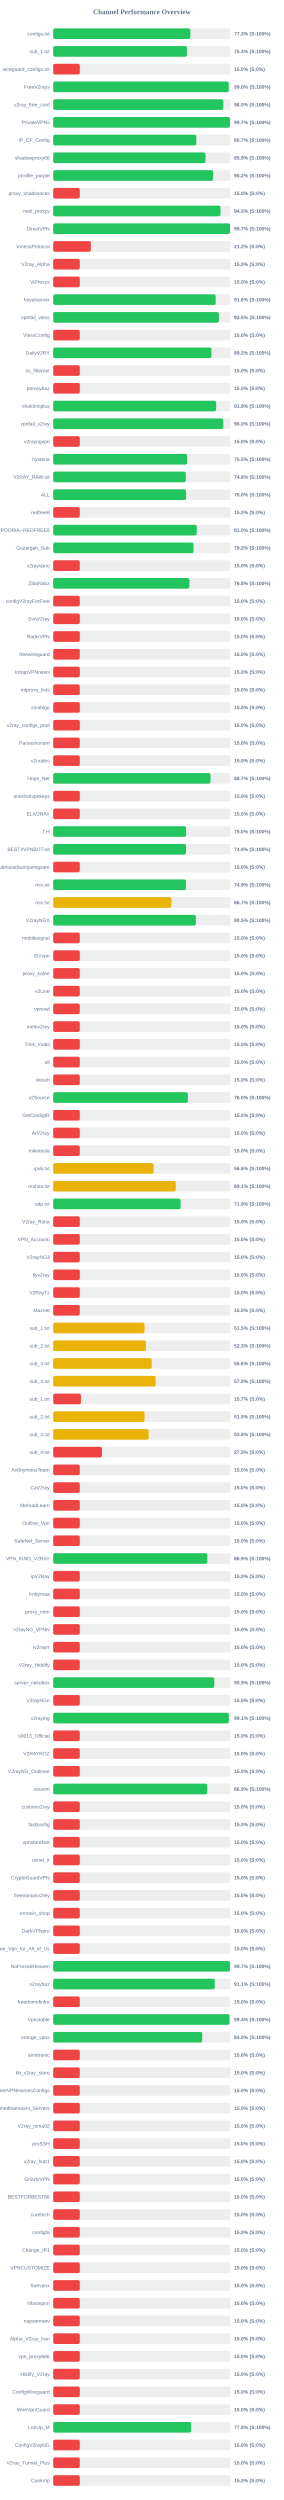
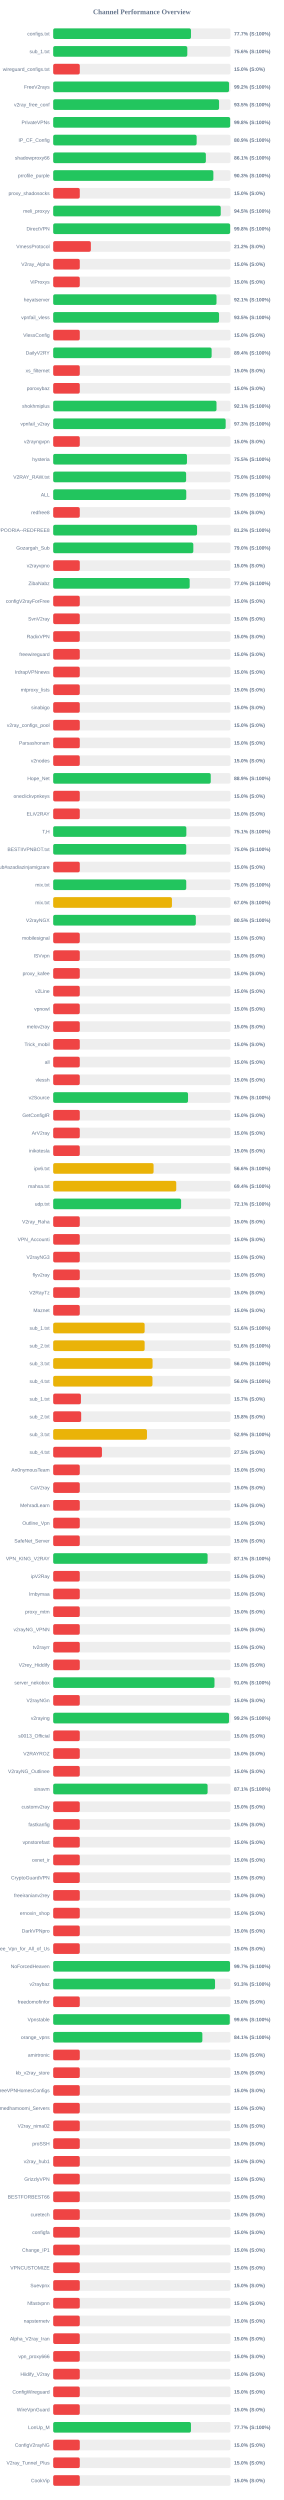
<svg xmlns="http://www.w3.org/2000/svg" width="800" height="7050" version="1.1">
  <style>
        .row { font: 14px Arial; fill: #64748b; }
        .score { font: bold 14px Arial; fill: #64748b; }
    </style>
  <text x="400" y="40" text-anchor="middle" font-size="20px" font-weight="bold" fill="#64748b">Channel Performance Overview</text>
  <rect x="150" y="80" width="500" height="30" fill="#eee" rx="5" />
-   <rect x="150" y="80" width="386.75" height="30" fill="#22c55e" rx="5" />
+   <rect x="150" y="80" width="388.55" height="30" fill="#22c55e" rx="5" />
  <text x="140" y="100" text-anchor="end" class="row">configs.txt</text>
-   <text x="660" y="100" text-anchor="start" class="score">77.3% (S:100%)</text>
+   <text x="660" y="100" text-anchor="start" class="score">77.7% (S:100%)</text>
  <rect x="150" y="130" width="500" height="30" fill="#eee" rx="5" />
-   <rect x="150" y="130" width="377.05" height="30" fill="#22c55e" rx="5" />
+   <rect x="150" y="130" width="378.2" height="30" fill="#22c55e" rx="5" />
  <text x="140" y="150" text-anchor="end" class="row">sub_1.txt</text>
-   <text x="660" y="150" text-anchor="start" class="score">75.4% (S:100%)</text>
+   <text x="660" y="150" text-anchor="start" class="score">75.6% (S:100%)</text>
  <rect x="150" y="180" width="500" height="30" fill="#eee" rx="5" />
  <rect x="150" y="180" width="75.0" height="30" fill="#ef4444" rx="5" />
  <text x="140" y="200" text-anchor="end" class="row">wireguard_configs.txt</text>
  <text x="660" y="200" text-anchor="start" class="score">15.0% (S:0%)</text>
  <rect x="150" y="230" width="500" height="30" fill="#eee" rx="5" />
-   <rect x="150" y="230" width="495.1" height="30" fill="#22c55e" rx="5" />
+   <rect x="150" y="230" width="495.9" height="30" fill="#22c55e" rx="5" />
  <text x="140" y="250" text-anchor="end" class="row">FreeV2rays</text>
-   <text x="660" y="250" text-anchor="start" class="score">99.0% (S:100%)</text>
+   <text x="660" y="250" text-anchor="start" class="score">99.2% (S:100%)</text>
  <rect x="150" y="280" width="500" height="30" fill="#eee" rx="5" />
-   <rect x="150" y="280" width="479.8" height="30" fill="#22c55e" rx="5" />
+   <rect x="150" y="280" width="467.75" height="30" fill="#22c55e" rx="5" />
  <text x="140" y="300" text-anchor="end" class="row">v2ray_free_conf</text>
-   <text x="660" y="300" text-anchor="start" class="score">96.0% (S:100%)</text>
+   <text x="660" y="300" text-anchor="start" class="score">93.5% (S:100%)</text>
  <rect x="150" y="330" width="500" height="30" fill="#eee" rx="5" />
-   <rect x="150" y="330" width="498.55" height="30" fill="#22c55e" rx="5" />
+   <rect x="150" y="330" width="499.05" height="30" fill="#22c55e" rx="5" />
  <text x="140" y="350" text-anchor="end" class="row">PrivateVPNs</text>
-   <text x="660" y="350" text-anchor="start" class="score">99.7% (S:100%)</text>
+   <text x="660" y="350" text-anchor="start" class="score">99.8% (S:100%)</text>
  <rect x="150" y="380" width="500" height="30" fill="#eee" rx="5" />
-   <rect x="150" y="380" width="403.65" height="30" fill="#22c55e" rx="5" />
+   <rect x="150" y="380" width="404.55" height="30" fill="#22c55e" rx="5" />
  <text x="140" y="400" text-anchor="end" class="row">IP_CF_Config</text>
-   <text x="660" y="400" text-anchor="start" class="score">80.7% (S:100%)</text>
+   <text x="660" y="400" text-anchor="start" class="score">80.9% (S:100%)</text>
  <rect x="150" y="430" width="500" height="30" fill="#eee" rx="5" />
-   <rect x="150" y="430" width="429.7" height="30" fill="#22c55e" rx="5" />
+   <rect x="150" y="430" width="430.55" height="30" fill="#22c55e" rx="5" />
  <text x="140" y="450" text-anchor="end" class="row">shadowproxy66</text>
-   <text x="660" y="450" text-anchor="start" class="score">85.9% (S:100%)</text>
+   <text x="660" y="450" text-anchor="start" class="score">86.1% (S:100%)</text>
  <rect x="150" y="480" width="500" height="30" fill="#eee" rx="5" />
-   <rect x="150" y="480" width="451.1" height="30" fill="#22c55e" rx="5" />
+   <rect x="150" y="480" width="451.7" height="30" fill="#22c55e" rx="5" />
  <text x="140" y="500" text-anchor="end" class="row">prrofile_purple</text>
-   <text x="660" y="500" text-anchor="start" class="score">90.2% (S:100%)</text>
+   <text x="660" y="500" text-anchor="start" class="score">90.3% (S:100%)</text>
  <rect x="150" y="530" width="500" height="30" fill="#eee" rx="5" />
  <rect x="150" y="530" width="75.0" height="30" fill="#ef4444" rx="5" />
  <text x="140" y="550" text-anchor="end" class="row">proxy_shadosocks</text>
  <text x="660" y="550" text-anchor="start" class="score">15.0% (S:0%)</text>
  <rect x="150" y="580" width="500" height="30" fill="#eee" rx="5" />
-   <rect x="150" y="580" width="471.7" height="30" fill="#22c55e" rx="5" />
+   <rect x="150" y="580" width="472.5" height="30" fill="#22c55e" rx="5" />
  <text x="140" y="600" text-anchor="end" class="row">meli_proxyy</text>
-   <text x="660" y="600" text-anchor="start" class="score">94.3% (S:100%)</text>
+   <text x="660" y="600" text-anchor="start" class="score">94.5% (S:100%)</text>
  <rect x="150" y="630" width="500" height="30" fill="#eee" rx="5" />
-   <rect x="150" y="630" width="498.65" height="30" fill="#22c55e" rx="5" />
+   <rect x="150" y="630" width="499.0" height="30" fill="#22c55e" rx="5" />
  <text x="140" y="650" text-anchor="end" class="row">DirectVPN</text>
-   <text x="660" y="650" text-anchor="start" class="score">99.7% (S:100%)</text>
+   <text x="660" y="650" text-anchor="start" class="score">99.8% (S:100%)</text>
  <rect x="150" y="680" width="500" height="30" fill="#eee" rx="5" />
  <rect x="150" y="680" width="106.25" height="30" fill="#ef4444" rx="5" />
  <text x="140" y="700" text-anchor="end" class="row">VmessProtocol</text>
  <text x="660" y="700" text-anchor="start" class="score">21.2% (S:0%)</text>
  <rect x="150" y="730" width="500" height="30" fill="#eee" rx="5" />
  <rect x="150" y="730" width="75.0" height="30" fill="#ef4444" rx="5" />
  <text x="140" y="750" text-anchor="end" class="row">V2ray_Alpha</text>
  <text x="660" y="750" text-anchor="start" class="score">15.0% (S:0%)</text>
  <rect x="150" y="780" width="500" height="30" fill="#eee" rx="5" />
  <rect x="150" y="780" width="75.0" height="30" fill="#ef4444" rx="5" />
  <text x="140" y="800" text-anchor="end" class="row">ViProxys</text>
  <text x="660" y="800" text-anchor="start" class="score">15.0% (S:0%)</text>
  <rect x="150" y="830" width="500" height="30" fill="#eee" rx="5" />
-   <rect x="150" y="830" width="458.15" height="30" fill="#22c55e" rx="5" />
+   <rect x="150" y="830" width="460.55" height="30" fill="#22c55e" rx="5" />
  <text x="140" y="850" text-anchor="end" class="row">heyatserver</text>
-   <text x="660" y="850" text-anchor="start" class="score">91.6% (S:100%)</text>
+   <text x="660" y="850" text-anchor="start" class="score">92.1% (S:100%)</text>
  <rect x="150" y="880" width="500" height="30" fill="#eee" rx="5" />
-   <rect x="150" y="880" width="467.3" height="30" fill="#22c55e" rx="5" />
+   <rect x="150" y="880" width="467.7" height="30" fill="#22c55e" rx="5" />
  <text x="140" y="900" text-anchor="end" class="row">vpnfail_vless</text>
  <text x="660" y="900" text-anchor="start" class="score">93.5% (S:100%)</text>
  <rect x="150" y="930" width="500" height="30" fill="#eee" rx="5" />
  <rect x="150" y="930" width="75.0" height="30" fill="#ef4444" rx="5" />
  <text x="140" y="950" text-anchor="end" class="row">VlessConfig</text>
  <text x="660" y="950" text-anchor="start" class="score">15.0% (S:0%)</text>
  <rect x="150" y="980" width="500" height="30" fill="#eee" rx="5" />
-   <rect x="150" y="980" width="446.2" height="30" fill="#22c55e" rx="5" />
+   <rect x="150" y="980" width="446.8" height="30" fill="#22c55e" rx="5" />
  <text x="140" y="1000" text-anchor="end" class="row">DailyV2RY</text>
-   <text x="660" y="1000" text-anchor="start" class="score">89.2% (S:100%)</text>
+   <text x="660" y="1000" text-anchor="start" class="score">89.4% (S:100%)</text>
  <rect x="150" y="1030" width="500" height="30" fill="#eee" rx="5" />
  <rect x="150" y="1030" width="75.0" height="30" fill="#ef4444" rx="5" />
  <text x="140" y="1050" text-anchor="end" class="row">xs_filternet</text>
  <text x="660" y="1050" text-anchor="start" class="score">15.0% (S:0%)</text>
  <rect x="150" y="1080" width="500" height="30" fill="#eee" rx="5" />
  <rect x="150" y="1080" width="75.0" height="30" fill="#ef4444" rx="5" />
  <text x="140" y="1100" text-anchor="end" class="row">poroxybaz</text>
  <text x="660" y="1100" text-anchor="start" class="score">15.0% (S:0%)</text>
  <rect x="150" y="1130" width="500" height="30" fill="#eee" rx="5" />
-   <rect x="150" y="1130" width="459.5" height="30" fill="#22c55e" rx="5" />
+   <rect x="150" y="1130" width="460.55" height="30" fill="#22c55e" rx="5" />
  <text x="140" y="1150" text-anchor="end" class="row">shokhmiplus</text>
-   <text x="660" y="1150" text-anchor="start" class="score">91.9% (S:100%)</text>
+   <text x="660" y="1150" text-anchor="start" class="score">92.1% (S:100%)</text>
  <rect x="150" y="1180" width="500" height="30" fill="#eee" rx="5" />
-   <rect x="150" y="1180" width="479.8" height="30" fill="#22c55e" rx="5" />
+   <rect x="150" y="1180" width="486.4" height="30" fill="#22c55e" rx="5" />
  <text x="140" y="1200" text-anchor="end" class="row">vpnfail_v2ray</text>
-   <text x="660" y="1200" text-anchor="start" class="score">96.0% (S:100%)</text>
+   <text x="660" y="1200" text-anchor="start" class="score">97.3% (S:100%)</text>
  <rect x="150" y="1230" width="500" height="30" fill="#eee" rx="5" />
  <rect x="150" y="1230" width="75.0" height="30" fill="#ef4444" rx="5" />
  <text x="140" y="1250" text-anchor="end" class="row">v2rayngvpn</text>
  <text x="660" y="1250" text-anchor="start" class="score">15.0% (S:0%)</text>
  <rect x="150" y="1280" width="500" height="30" fill="#eee" rx="5" />
-   <rect x="150" y="1280" width="377.6" height="30" fill="#22c55e" rx="5" />
+   <rect x="150" y="1280" width="377.25" height="30" fill="#22c55e" rx="5" />
  <text x="140" y="1300" text-anchor="end" class="row">hysteria</text>
  <text x="660" y="1300" text-anchor="start" class="score">75.5% (S:100%)</text>
  <rect x="150" y="1330" width="500" height="30" fill="#eee" rx="5" />
-   <rect x="150" y="1330" width="373.9" height="30" fill="#22c55e" rx="5" />
+   <rect x="150" y="1330" width="374.85" height="30" fill="#22c55e" rx="5" />
  <text x="140" y="1350" text-anchor="end" class="row">V2RAY_RAW.txt</text>
-   <text x="660" y="1350" text-anchor="start" class="score">74.8% (S:100%)</text>
+   <text x="660" y="1350" text-anchor="start" class="score">75.0% (S:100%)</text>
  <rect x="150" y="1380" width="500" height="30" fill="#eee" rx="5" />
-   <rect x="150" y="1380" width="374.75" height="30" fill="#22c55e" rx="5" />
+   <rect x="150" y="1380" width="375.25" height="30" fill="#22c55e" rx="5" />
  <text x="140" y="1400" text-anchor="end" class="row">ALL</text>
  <text x="660" y="1400" text-anchor="start" class="score">75.0% (S:100%)</text>
  <rect x="150" y="1430" width="500" height="30" fill="#eee" rx="5" />
  <rect x="150" y="1430" width="75.0" height="30" fill="#ef4444" rx="5" />
  <text x="140" y="1450" text-anchor="end" class="row">redfree8</text>
  <text x="660" y="1450" text-anchor="start" class="score">15.0% (S:0%)</text>
  <rect x="150" y="1480" width="500" height="30" fill="#eee" rx="5" />
-   <rect x="150" y="1480" width="404.9" height="30" fill="#22c55e" rx="5" />
+   <rect x="150" y="1480" width="405.75" height="30" fill="#22c55e" rx="5" />
  <text x="140" y="1500" text-anchor="end" class="row">POORIA--REDFREE8.txt#POORIA--REDFREE8</text>
-   <text x="660" y="1500" text-anchor="start" class="score">81.0% (S:100%)</text>
+   <text x="660" y="1500" text-anchor="start" class="score">81.2% (S:100%)</text>
  <rect x="150" y="1530" width="500" height="30" fill="#eee" rx="5" />
-   <rect x="150" y="1530" width="395.75" height="30" fill="#22c55e" rx="5" />
+   <rect x="150" y="1530" width="395.15" height="30" fill="#22c55e" rx="5" />
  <text x="140" y="1550" text-anchor="end" class="row">Gozargah_Sub</text>
-   <text x="660" y="1550" text-anchor="start" class="score">79.2% (S:100%)</text>
+   <text x="660" y="1550" text-anchor="start" class="score">79.0% (S:100%)</text>
  <rect x="150" y="1580" width="500" height="30" fill="#eee" rx="5" />
  <rect x="150" y="1580" width="75.0" height="30" fill="#ef4444" rx="5" />
  <text x="140" y="1600" text-anchor="end" class="row">v2rayvpno</text>
  <text x="660" y="1600" text-anchor="start" class="score">15.0% (S:0%)</text>
  <rect x="150" y="1630" width="500" height="30" fill="#eee" rx="5" />
-   <rect x="150" y="1630" width="384.1" height="30" fill="#22c55e" rx="5" />
+   <rect x="150" y="1630" width="384.9" height="30" fill="#22c55e" rx="5" />
  <text x="140" y="1650" text-anchor="end" class="row">ZibaNabz</text>
-   <text x="660" y="1650" text-anchor="start" class="score">76.8% (S:100%)</text>
+   <text x="660" y="1650" text-anchor="start" class="score">77.0% (S:100%)</text>
  <rect x="150" y="1680" width="500" height="30" fill="#eee" rx="5" />
  <rect x="150" y="1680" width="75.0" height="30" fill="#ef4444" rx="5" />
  <text x="140" y="1700" text-anchor="end" class="row">configV2rayForFree</text>
  <text x="660" y="1700" text-anchor="start" class="score">15.0% (S:0%)</text>
  <rect x="150" y="1730" width="500" height="30" fill="#eee" rx="5" />
  <rect x="150" y="1730" width="75.0" height="30" fill="#ef4444" rx="5" />
  <text x="140" y="1750" text-anchor="end" class="row">SvnV2ray</text>
  <text x="660" y="1750" text-anchor="start" class="score">15.0% (S:0%)</text>
  <rect x="150" y="1780" width="500" height="30" fill="#eee" rx="5" />
  <rect x="150" y="1780" width="75.0" height="30" fill="#ef4444" rx="5" />
  <text x="140" y="1800" text-anchor="end" class="row">RadixVPN</text>
  <text x="660" y="1800" text-anchor="start" class="score">15.0% (S:0%)</text>
  <rect x="150" y="1830" width="500" height="30" fill="#eee" rx="5" />
  <rect x="150" y="1830" width="75.0" height="30" fill="#ef4444" rx="5" />
  <text x="140" y="1850" text-anchor="end" class="row">freewireguard</text>
  <text x="660" y="1850" text-anchor="start" class="score">15.0% (S:0%)</text>
  <rect x="150" y="1880" width="500" height="30" fill="#eee" rx="5" />
  <rect x="150" y="1880" width="75.0" height="30" fill="#ef4444" rx="5" />
  <text x="140" y="1900" text-anchor="end" class="row">IrdrapVPNnews</text>
  <text x="660" y="1900" text-anchor="start" class="score">15.0% (S:0%)</text>
  <rect x="150" y="1930" width="500" height="30" fill="#eee" rx="5" />
  <rect x="150" y="1930" width="75.0" height="30" fill="#ef4444" rx="5" />
  <text x="140" y="1950" text-anchor="end" class="row">mtproxy_lists</text>
  <text x="660" y="1950" text-anchor="start" class="score">15.0% (S:0%)</text>
  <rect x="150" y="1980" width="500" height="30" fill="#eee" rx="5" />
  <rect x="150" y="1980" width="75.0" height="30" fill="#ef4444" rx="5" />
  <text x="140" y="2000" text-anchor="end" class="row">sinabigo</text>
  <text x="660" y="2000" text-anchor="start" class="score">15.0% (S:0%)</text>
  <rect x="150" y="2030" width="500" height="30" fill="#eee" rx="5" />
  <rect x="150" y="2030" width="75.0" height="30" fill="#ef4444" rx="5" />
  <text x="140" y="2050" text-anchor="end" class="row">v2ray_configs_pool</text>
  <text x="660" y="2050" text-anchor="start" class="score">15.0% (S:0%)</text>
  <rect x="150" y="2080" width="500" height="30" fill="#eee" rx="5" />
  <rect x="150" y="2080" width="75.0" height="30" fill="#ef4444" rx="5" />
  <text x="140" y="2100" text-anchor="end" class="row">Parsashonam</text>
  <text x="660" y="2100" text-anchor="start" class="score">15.0% (S:0%)</text>
  <rect x="150" y="2130" width="500" height="30" fill="#eee" rx="5" />
  <rect x="150" y="2130" width="75.0" height="30" fill="#ef4444" rx="5" />
  <text x="140" y="2150" text-anchor="end" class="row">v2nodes</text>
  <text x="660" y="2150" text-anchor="start" class="score">15.0% (S:0%)</text>
  <rect x="150" y="2180" width="500" height="30" fill="#eee" rx="5" />
-   <rect x="150" y="2180" width="443.55" height="30" fill="#22c55e" rx="5" />
+   <rect x="150" y="2180" width="444.3" height="30" fill="#22c55e" rx="5" />
  <text x="140" y="2200" text-anchor="end" class="row">Hope_Net</text>
-   <text x="660" y="2200" text-anchor="start" class="score">88.7% (S:100%)</text>
+   <text x="660" y="2200" text-anchor="start" class="score">88.9% (S:100%)</text>
  <rect x="150" y="2230" width="500" height="30" fill="#eee" rx="5" />
  <rect x="150" y="2230" width="75.0" height="30" fill="#ef4444" rx="5" />
  <text x="140" y="2250" text-anchor="end" class="row">oneclickvpnkeys</text>
  <text x="660" y="2250" text-anchor="start" class="score">15.0% (S:0%)</text>
  <rect x="150" y="2280" width="500" height="30" fill="#eee" rx="5" />
  <rect x="150" y="2280" width="75.0" height="30" fill="#ef4444" rx="5" />
  <text x="140" y="2300" text-anchor="end" class="row">ELiV2RAY</text>
  <text x="660" y="2300" text-anchor="start" class="score">15.0% (S:0%)</text>
  <rect x="150" y="2330" width="500" height="30" fill="#eee" rx="5" />
-   <rect x="150" y="2330" width="374.8" height="30" fill="#22c55e" rx="5" />
+   <rect x="150" y="2330" width="375.5" height="30" fill="#22c55e" rx="5" />
  <text x="140" y="2350" text-anchor="end" class="row">T,H</text>
-   <text x="660" y="2350" text-anchor="start" class="score">75.0% (S:100%)</text>
+   <text x="660" y="2350" text-anchor="start" class="score">75.1% (S:100%)</text>
  <rect x="150" y="2380" width="500" height="30" fill="#eee" rx="5" />
-   <rect x="150" y="2380" width="374.6" height="30" fill="#22c55e" rx="5" />
+   <rect x="150" y="2380" width="375.2" height="30" fill="#22c55e" rx="5" />
  <text x="140" y="2400" text-anchor="end" class="row">BESTIIVPNBOT.txt</text>
-   <text x="660" y="2400" text-anchor="start" class="score">74.9% (S:100%)</text>
+   <text x="660" y="2400" text-anchor="start" class="score">75.0% (S:100%)</text>
  <rect x="150" y="2430" width="500" height="30" fill="#eee" rx="5" />
  <rect x="150" y="2430" width="75.0" height="30" fill="#ef4444" rx="5" />
  <text x="140" y="2450" text-anchor="end" class="row">Sub#azadiazinjamigzare</text>
  <text x="660" y="2450" text-anchor="start" class="score">15.0% (S:0%)</text>
  <rect x="150" y="2480" width="500" height="30" fill="#eee" rx="5" />
-   <rect x="150" y="2480" width="374.35" height="30" fill="#22c55e" rx="5" />
+   <rect x="150" y="2480" width="375.2" height="30" fill="#22c55e" rx="5" />
  <text x="140" y="2500" text-anchor="end" class="row">mix.txt</text>
-   <text x="660" y="2500" text-anchor="start" class="score">74.9% (S:100%)</text>
+   <text x="660" y="2500" text-anchor="start" class="score">75.0% (S:100%)</text>
  <rect x="150" y="2530" width="500" height="30" fill="#eee" rx="5" />
-   <rect x="150" y="2530" width="333.6" height="30" fill="#eab308" rx="5" />
+   <rect x="150" y="2530" width="334.9" height="30" fill="#eab308" rx="5" />
  <text x="140" y="2550" text-anchor="end" class="row">mix.txt</text>
-   <text x="660" y="2550" text-anchor="start" class="score">66.7% (S:100%)</text>
+   <text x="660" y="2550" text-anchor="start" class="score">67.0% (S:100%)</text>
  <rect x="150" y="2580" width="500" height="30" fill="#eee" rx="5" />
  <rect x="150" y="2580" width="402.25" height="30" fill="#22c55e" rx="5" />
  <text x="140" y="2600" text-anchor="end" class="row">V2rayNGX</text>
  <text x="660" y="2600" text-anchor="start" class="score">80.5% (S:100%)</text>
  <rect x="150" y="2630" width="500" height="30" fill="#eee" rx="5" />
  <rect x="150" y="2630" width="75.0" height="30" fill="#ef4444" rx="5" />
  <text x="140" y="2650" text-anchor="end" class="row">mobilesignal</text>
  <text x="660" y="2650" text-anchor="start" class="score">15.0% (S:0%)</text>
  <rect x="150" y="2680" width="500" height="30" fill="#eee" rx="5" />
  <rect x="150" y="2680" width="75.0" height="30" fill="#ef4444" rx="5" />
  <text x="140" y="2700" text-anchor="end" class="row">ISVvpn</text>
  <text x="660" y="2700" text-anchor="start" class="score">15.0% (S:0%)</text>
  <rect x="150" y="2730" width="500" height="30" fill="#eee" rx="5" />
  <rect x="150" y="2730" width="75.0" height="30" fill="#ef4444" rx="5" />
  <text x="140" y="2750" text-anchor="end" class="row">proxy_kafee</text>
  <text x="660" y="2750" text-anchor="start" class="score">15.0% (S:0%)</text>
  <rect x="150" y="2780" width="500" height="30" fill="#eee" rx="5" />
  <rect x="150" y="2780" width="75.0" height="30" fill="#ef4444" rx="5" />
  <text x="140" y="2800" text-anchor="end" class="row">v2Line</text>
  <text x="660" y="2800" text-anchor="start" class="score">15.0% (S:0%)</text>
  <rect x="150" y="2830" width="500" height="30" fill="#eee" rx="5" />
  <rect x="150" y="2830" width="75.0" height="30" fill="#ef4444" rx="5" />
  <text x="140" y="2850" text-anchor="end" class="row">vpnowl</text>
  <text x="660" y="2850" text-anchor="start" class="score">15.0% (S:0%)</text>
  <rect x="150" y="2880" width="500" height="30" fill="#eee" rx="5" />
  <rect x="150" y="2880" width="75.0" height="30" fill="#ef4444" rx="5" />
  <text x="140" y="2900" text-anchor="end" class="row">melov2ray</text>
  <text x="660" y="2900" text-anchor="start" class="score">15.0% (S:0%)</text>
  <rect x="150" y="2930" width="500" height="30" fill="#eee" rx="5" />
  <rect x="150" y="2930" width="75.0" height="30" fill="#ef4444" rx="5" />
  <text x="140" y="2950" text-anchor="end" class="row">Trick_mobil</text>
  <text x="660" y="2950" text-anchor="start" class="score">15.0% (S:0%)</text>
  <rect x="150" y="2980" width="500" height="30" fill="#eee" rx="5" />
  <rect x="150" y="2980" width="75.0" height="30" fill="#ef4444" rx="5" />
  <text x="140" y="3000" text-anchor="end" class="row">all</text>
  <text x="660" y="3000" text-anchor="start" class="score">15.0% (S:0%)</text>
  <rect x="150" y="3030" width="500" height="30" fill="#eee" rx="5" />
  <rect x="150" y="3030" width="75.0" height="30" fill="#ef4444" rx="5" />
  <text x="140" y="3050" text-anchor="end" class="row">vlessh</text>
  <text x="660" y="3050" text-anchor="start" class="score">15.0% (S:0%)</text>
  <rect x="150" y="3080" width="500" height="30" fill="#eee" rx="5" />
-   <rect x="150" y="3080" width="379.8" height="30" fill="#22c55e" rx="5" />
+   <rect x="150" y="3080" width="380.25" height="30" fill="#22c55e" rx="5" />
  <text x="140" y="3100" text-anchor="end" class="row">v2Source</text>
  <text x="660" y="3100" text-anchor="start" class="score">76.0% (S:100%)</text>
  <rect x="150" y="3130" width="500" height="30" fill="#eee" rx="5" />
  <rect x="150" y="3130" width="75.0" height="30" fill="#ef4444" rx="5" />
  <text x="140" y="3150" text-anchor="end" class="row">GetConfigIR</text>
  <text x="660" y="3150" text-anchor="start" class="score">15.0% (S:0%)</text>
  <rect x="150" y="3180" width="500" height="30" fill="#eee" rx="5" />
  <rect x="150" y="3180" width="75.0" height="30" fill="#ef4444" rx="5" />
  <text x="140" y="3200" text-anchor="end" class="row">ArV2ray</text>
  <text x="660" y="3200" text-anchor="start" class="score">15.0% (S:0%)</text>
  <rect x="150" y="3230" width="500" height="30" fill="#eee" rx="5" />
  <rect x="150" y="3230" width="75.0" height="30" fill="#ef4444" rx="5" />
  <text x="140" y="3250" text-anchor="end" class="row">inikotesla</text>
  <text x="660" y="3250" text-anchor="start" class="score">15.0% (S:0%)</text>
  <rect x="150" y="3280" width="500" height="30" fill="#eee" rx="5" />
  <rect x="150" y="3280" width="283.1" height="30" fill="#eab308" rx="5" />
  <text x="140" y="3300" text-anchor="end" class="row">ipv6.txt</text>
  <text x="660" y="3300" text-anchor="start" class="score">56.6% (S:100%)</text>
  <rect x="150" y="3330" width="500" height="30" fill="#eee" rx="5" />
-   <rect x="150" y="3330" width="345.55" height="30" fill="#eab308" rx="5" />
+   <rect x="150" y="3330" width="347.0" height="30" fill="#eab308" rx="5" />
  <text x="140" y="3350" text-anchor="end" class="row">mahsa.txt</text>
-   <text x="660" y="3350" text-anchor="start" class="score">69.1% (S:100%)</text>
+   <text x="660" y="3350" text-anchor="start" class="score">69.4% (S:100%)</text>
  <rect x="150" y="3380" width="500" height="30" fill="#eee" rx="5" />
-   <rect x="150" y="3380" width="359.3" height="30" fill="#22c55e" rx="5" />
+   <rect x="150" y="3380" width="360.7" height="30" fill="#22c55e" rx="5" />
  <text x="140" y="3400" text-anchor="end" class="row">udp.txt</text>
-   <text x="660" y="3400" text-anchor="start" class="score">71.9% (S:100%)</text>
+   <text x="660" y="3400" text-anchor="start" class="score">72.1% (S:100%)</text>
  <rect x="150" y="3430" width="500" height="30" fill="#eee" rx="5" />
  <rect x="150" y="3430" width="75.0" height="30" fill="#ef4444" rx="5" />
  <text x="140" y="3450" text-anchor="end" class="row">V2ray_Raha</text>
  <text x="660" y="3450" text-anchor="start" class="score">15.0% (S:0%)</text>
  <rect x="150" y="3480" width="500" height="30" fill="#eee" rx="5" />
  <rect x="150" y="3480" width="75.0" height="30" fill="#ef4444" rx="5" />
  <text x="140" y="3500" text-anchor="end" class="row">VPN_Accounti</text>
  <text x="660" y="3500" text-anchor="start" class="score">15.0% (S:0%)</text>
  <rect x="150" y="3530" width="500" height="30" fill="#eee" rx="5" />
  <rect x="150" y="3530" width="75.0" height="30" fill="#ef4444" rx="5" />
  <text x="140" y="3550" text-anchor="end" class="row">V2rayNG3</text>
  <text x="660" y="3550" text-anchor="start" class="score">15.0% (S:0%)</text>
  <rect x="150" y="3580" width="500" height="30" fill="#eee" rx="5" />
  <rect x="150" y="3580" width="75.0" height="30" fill="#ef4444" rx="5" />
  <text x="140" y="3600" text-anchor="end" class="row">flyv2ray</text>
  <text x="660" y="3600" text-anchor="start" class="score">15.0% (S:0%)</text>
  <rect x="150" y="3630" width="500" height="30" fill="#eee" rx="5" />
  <rect x="150" y="3630" width="75.0" height="30" fill="#ef4444" rx="5" />
  <text x="140" y="3650" text-anchor="end" class="row">V2RayTz</text>
  <text x="660" y="3650" text-anchor="start" class="score">15.0% (S:0%)</text>
  <rect x="150" y="3680" width="500" height="30" fill="#eee" rx="5" />
  <rect x="150" y="3680" width="75.0" height="30" fill="#ef4444" rx="5" />
  <text x="140" y="3700" text-anchor="end" class="row">Maznet</text>
  <text x="660" y="3700" text-anchor="start" class="score">15.0% (S:0%)</text>
  <rect x="150" y="3730" width="500" height="30" fill="#eee" rx="5" />
-   <rect x="150" y="3730" width="257.5" height="30" fill="#eab308" rx="5" />
+   <rect x="150" y="3730" width="257.9" height="30" fill="#eab308" rx="5" />
  <text x="140" y="3750" text-anchor="end" class="row">sub_1.txt</text>
-   <text x="660" y="3750" text-anchor="start" class="score">51.5% (S:100%)</text>
+   <text x="660" y="3750" text-anchor="start" class="score">51.6% (S:100%)</text>
  <rect x="150" y="3780" width="500" height="30" fill="#eee" rx="5" />
-   <rect x="150" y="3780" width="261.45" height="30" fill="#eab308" rx="5" />
+   <rect x="150" y="3780" width="257.9" height="30" fill="#eab308" rx="5" />
  <text x="140" y="3800" text-anchor="end" class="row">sub_2.txt</text>
-   <text x="660" y="3800" text-anchor="start" class="score">52.3% (S:100%)</text>
+   <text x="660" y="3800" text-anchor="start" class="score">51.6% (S:100%)</text>
  <rect x="150" y="3830" width="500" height="30" fill="#eee" rx="5" />
-   <rect x="150" y="3830" width="277.9" height="30" fill="#eab308" rx="5" />
+   <rect x="150" y="3830" width="280.2" height="30" fill="#eab308" rx="5" />
  <text x="140" y="3850" text-anchor="end" class="row">sub_3.txt</text>
-   <text x="660" y="3850" text-anchor="start" class="score">55.6% (S:100%)</text>
+   <text x="660" y="3850" text-anchor="start" class="score">56.0% (S:100%)</text>
  <rect x="150" y="3880" width="500" height="30" fill="#eee" rx="5" />
-   <rect x="150" y="3880" width="288.75" height="30" fill="#eab308" rx="5" />
+   <rect x="150" y="3880" width="279.95" height="30" fill="#eab308" rx="5" />
  <text x="140" y="3900" text-anchor="end" class="row">sub_4.txt</text>
-   <text x="660" y="3900" text-anchor="start" class="score">57.8% (S:100%)</text>
+   <text x="660" y="3900" text-anchor="start" class="score">56.0% (S:100%)</text>
  <rect x="150" y="3930" width="500" height="30" fill="#eee" rx="5" />
  <rect x="150" y="3930" width="78.25" height="30" fill="#ef4444" rx="5" />
  <text x="140" y="3950" text-anchor="end" class="row">sub_1.txt</text>
  <text x="660" y="3950" text-anchor="start" class="score">15.7% (S:0%)</text>
  <rect x="150" y="3980" width="500" height="30" fill="#eee" rx="5" />
-   <rect x="150" y="3980" width="257.45" height="30" fill="#eab308" rx="5" />
+   <rect x="150" y="3980" width="78.9" height="30" fill="#ef4444" rx="5" />
  <text x="140" y="4000" text-anchor="end" class="row">sub_2.txt</text>
-   <text x="660" y="4000" text-anchor="start" class="score">51.5% (S:100%)</text>
+   <text x="660" y="4000" text-anchor="start" class="score">15.8% (S:0%)</text>
  <rect x="150" y="4030" width="500" height="30" fill="#eee" rx="5" />
-   <rect x="150" y="4030" width="269.15" height="30" fill="#eab308" rx="5" />
+   <rect x="150" y="4030" width="264.45" height="30" fill="#eab308" rx="5" />
  <text x="140" y="4050" text-anchor="end" class="row">sub_3.txt</text>
-   <text x="660" y="4050" text-anchor="start" class="score">53.8% (S:100%)</text>
+   <text x="660" y="4050" text-anchor="start" class="score">52.9% (S:100%)</text>
  <rect x="150" y="4080" width="500" height="30" fill="#eee" rx="5" />
  <rect x="150" y="4080" width="137.5" height="30" fill="#ef4444" rx="5" />
  <text x="140" y="4100" text-anchor="end" class="row">sub_4.txt</text>
  <text x="660" y="4100" text-anchor="start" class="score">27.5% (S:0%)</text>
  <rect x="150" y="4130" width="500" height="30" fill="#eee" rx="5" />
  <rect x="150" y="4130" width="75.0" height="30" fill="#ef4444" rx="5" />
  <text x="140" y="4150" text-anchor="end" class="row">An0nymousTeam</text>
  <text x="660" y="4150" text-anchor="start" class="score">15.0% (S:0%)</text>
  <rect x="150" y="4180" width="500" height="30" fill="#eee" rx="5" />
  <rect x="150" y="4180" width="75.0" height="30" fill="#ef4444" rx="5" />
  <text x="140" y="4200" text-anchor="end" class="row">CaV2ray</text>
  <text x="660" y="4200" text-anchor="start" class="score">15.0% (S:0%)</text>
  <rect x="150" y="4230" width="500" height="30" fill="#eee" rx="5" />
  <rect x="150" y="4230" width="75.0" height="30" fill="#ef4444" rx="5" />
  <text x="140" y="4250" text-anchor="end" class="row">MehradLearn</text>
  <text x="660" y="4250" text-anchor="start" class="score">15.0% (S:0%)</text>
  <rect x="150" y="4280" width="500" height="30" fill="#eee" rx="5" />
  <rect x="150" y="4280" width="75.0" height="30" fill="#ef4444" rx="5" />
  <text x="140" y="4300" text-anchor="end" class="row">Outline_Vpn</text>
  <text x="660" y="4300" text-anchor="start" class="score">15.0% (S:0%)</text>
  <rect x="150" y="4330" width="500" height="30" fill="#eee" rx="5" />
  <rect x="150" y="4330" width="75.0" height="30" fill="#ef4444" rx="5" />
  <text x="140" y="4350" text-anchor="end" class="row">SafeNet_Server</text>
  <text x="660" y="4350" text-anchor="start" class="score">15.0% (S:0%)</text>
  <rect x="150" y="4380" width="500" height="30" fill="#eee" rx="5" />
-   <rect x="150" y="4380" width="434.65" height="30" fill="#22c55e" rx="5" />
+   <rect x="150" y="4380" width="435.45" height="30" fill="#22c55e" rx="5" />
  <text x="140" y="4400" text-anchor="end" class="row">VPN_KING_V2RAY</text>
-   <text x="660" y="4400" text-anchor="start" class="score">86.9% (S:100%)</text>
+   <text x="660" y="4400" text-anchor="start" class="score">87.1% (S:100%)</text>
  <rect x="150" y="4430" width="500" height="30" fill="#eee" rx="5" />
  <rect x="150" y="4430" width="75.0" height="30" fill="#ef4444" rx="5" />
  <text x="140" y="4450" text-anchor="end" class="row">ipV2Ray</text>
  <text x="660" y="4450" text-anchor="start" class="score">15.0% (S:0%)</text>
  <rect x="150" y="4480" width="500" height="30" fill="#eee" rx="5" />
  <rect x="150" y="4480" width="75.0" height="30" fill="#ef4444" rx="5" />
  <text x="140" y="4500" text-anchor="end" class="row">lrnbymaa</text>
  <text x="660" y="4500" text-anchor="start" class="score">15.0% (S:0%)</text>
  <rect x="150" y="4530" width="500" height="30" fill="#eee" rx="5" />
  <rect x="150" y="4530" width="75.0" height="30" fill="#ef4444" rx="5" />
  <text x="140" y="4550" text-anchor="end" class="row">proxy_mtm</text>
  <text x="660" y="4550" text-anchor="start" class="score">15.0% (S:0%)</text>
  <rect x="150" y="4580" width="500" height="30" fill="#eee" rx="5" />
  <rect x="150" y="4580" width="75.0" height="30" fill="#ef4444" rx="5" />
  <text x="140" y="4600" text-anchor="end" class="row">v2rayNG_VPNN</text>
  <text x="660" y="4600" text-anchor="start" class="score">15.0% (S:0%)</text>
  <rect x="150" y="4630" width="500" height="30" fill="#eee" rx="5" />
  <rect x="150" y="4630" width="75.0" height="30" fill="#ef4444" rx="5" />
  <text x="140" y="4650" text-anchor="end" class="row">tv2rayrr</text>
  <text x="660" y="4650" text-anchor="start" class="score">15.0% (S:0%)</text>
  <rect x="150" y="4680" width="500" height="30" fill="#eee" rx="5" />
  <rect x="150" y="4680" width="75.0" height="30" fill="#ef4444" rx="5" />
  <text x="140" y="4700" text-anchor="end" class="row">V2rey_Hiddify</text>
  <text x="660" y="4700" text-anchor="start" class="score">15.0% (S:0%)</text>
  <rect x="150" y="4730" width="500" height="30" fill="#eee" rx="5" />
-   <rect x="150" y="4730" width="454.3" height="30" fill="#22c55e" rx="5" />
+   <rect x="150" y="4730" width="454.85" height="30" fill="#22c55e" rx="5" />
  <text x="140" y="4750" text-anchor="end" class="row">server_nekobox</text>
-   <text x="660" y="4750" text-anchor="start" class="score">90.9% (S:100%)</text>
+   <text x="660" y="4750" text-anchor="start" class="score">91.0% (S:100%)</text>
  <rect x="150" y="4780" width="500" height="30" fill="#eee" rx="5" />
  <rect x="150" y="4780" width="75.0" height="30" fill="#ef4444" rx="5" />
  <text x="140" y="4800" text-anchor="end" class="row">V2rayNGn</text>
  <text x="660" y="4800" text-anchor="start" class="score">15.0% (S:0%)</text>
  <rect x="150" y="4830" width="500" height="30" fill="#eee" rx="5" />
-   <rect x="150" y="4830" width="495.3" height="30" fill="#22c55e" rx="5" />
+   <rect x="150" y="4830" width="495.8" height="30" fill="#22c55e" rx="5" />
  <text x="140" y="4850" text-anchor="end" class="row">v2raying</text>
-   <text x="660" y="4850" text-anchor="start" class="score">99.1% (S:100%)</text>
+   <text x="660" y="4850" text-anchor="start" class="score">99.2% (S:100%)</text>
  <rect x="150" y="4880" width="500" height="30" fill="#eee" rx="5" />
  <rect x="150" y="4880" width="75.0" height="30" fill="#ef4444" rx="5" />
  <text x="140" y="4900" text-anchor="end" class="row">s0013_Official</text>
  <text x="660" y="4900" text-anchor="start" class="score">15.0% (S:0%)</text>
  <rect x="150" y="4930" width="500" height="30" fill="#eee" rx="5" />
  <rect x="150" y="4930" width="75.0" height="30" fill="#ef4444" rx="5" />
  <text x="140" y="4950" text-anchor="end" class="row">V2RAYROZ</text>
  <text x="660" y="4950" text-anchor="start" class="score">15.0% (S:0%)</text>
  <rect x="150" y="4980" width="500" height="30" fill="#eee" rx="5" />
  <rect x="150" y="4980" width="75.0" height="30" fill="#ef4444" rx="5" />
  <text x="140" y="5000" text-anchor="end" class="row">V2rayNG_Outlinee</text>
  <text x="660" y="5000" text-anchor="start" class="score">15.0% (S:0%)</text>
  <rect x="150" y="5030" width="500" height="30" fill="#eee" rx="5" />
-   <rect x="150" y="5030" width="434.4" height="30" fill="#22c55e" rx="5" />
+   <rect x="150" y="5030" width="435.45" height="30" fill="#22c55e" rx="5" />
  <text x="140" y="5050" text-anchor="end" class="row">sinavm</text>
-   <text x="660" y="5050" text-anchor="start" class="score">86.9% (S:100%)</text>
+   <text x="660" y="5050" text-anchor="start" class="score">87.1% (S:100%)</text>
  <rect x="150" y="5080" width="500" height="30" fill="#eee" rx="5" />
  <rect x="150" y="5080" width="75.0" height="30" fill="#ef4444" rx="5" />
  <text x="140" y="5100" text-anchor="end" class="row">customv2ray</text>
  <text x="660" y="5100" text-anchor="start" class="score">15.0% (S:0%)</text>
  <rect x="150" y="5130" width="500" height="30" fill="#eee" rx="5" />
  <rect x="150" y="5130" width="75.0" height="30" fill="#ef4444" rx="5" />
  <text x="140" y="5150" text-anchor="end" class="row">fastkanfig</text>
  <text x="660" y="5150" text-anchor="start" class="score">15.0% (S:0%)</text>
  <rect x="150" y="5180" width="500" height="30" fill="#eee" rx="5" />
  <rect x="150" y="5180" width="75.0" height="30" fill="#ef4444" rx="5" />
  <text x="140" y="5200" text-anchor="end" class="row">vpnstorefast</text>
  <text x="660" y="5200" text-anchor="start" class="score">15.0% (S:0%)</text>
  <rect x="150" y="5230" width="500" height="30" fill="#eee" rx="5" />
  <rect x="150" y="5230" width="75.0" height="30" fill="#ef4444" rx="5" />
  <text x="140" y="5250" text-anchor="end" class="row">oxnet_ir</text>
  <text x="660" y="5250" text-anchor="start" class="score">15.0% (S:0%)</text>
  <rect x="150" y="5280" width="500" height="30" fill="#eee" rx="5" />
  <rect x="150" y="5280" width="75.0" height="30" fill="#ef4444" rx="5" />
  <text x="140" y="5300" text-anchor="end" class="row">CryptoGuardVPN</text>
  <text x="660" y="5300" text-anchor="start" class="score">15.0% (S:0%)</text>
  <rect x="150" y="5330" width="500" height="30" fill="#eee" rx="5" />
  <rect x="150" y="5330" width="75.0" height="30" fill="#ef4444" rx="5" />
  <text x="140" y="5350" text-anchor="end" class="row">freeiranianv2rey</text>
  <text x="660" y="5350" text-anchor="start" class="score">15.0% (S:0%)</text>
  <rect x="150" y="5380" width="500" height="30" fill="#eee" rx="5" />
  <rect x="150" y="5380" width="75.0" height="30" fill="#ef4444" rx="5" />
  <text x="140" y="5400" text-anchor="end" class="row">ernoxin_shop</text>
  <text x="660" y="5400" text-anchor="start" class="score">15.0% (S:0%)</text>
  <rect x="150" y="5430" width="500" height="30" fill="#eee" rx="5" />
  <rect x="150" y="5430" width="75.0" height="30" fill="#ef4444" rx="5" />
  <text x="140" y="5450" text-anchor="end" class="row">DarkVPNpro</text>
  <text x="660" y="5450" text-anchor="start" class="score">15.0% (S:0%)</text>
  <rect x="150" y="5480" width="500" height="30" fill="#eee" rx="5" />
  <rect x="150" y="5480" width="75.0" height="30" fill="#ef4444" rx="5" />
  <text x="140" y="5500" text-anchor="end" class="row">Free_Vpn_for_All_of_Us</text>
  <text x="660" y="5500" text-anchor="start" class="score">15.0% (S:0%)</text>
  <rect x="150" y="5530" width="500" height="30" fill="#eee" rx="5" />
-   <rect x="150" y="5530" width="498.45" height="30" fill="#22c55e" rx="5" />
+   <rect x="150" y="5530" width="498.6" height="30" fill="#22c55e" rx="5" />
  <text x="140" y="5550" text-anchor="end" class="row">NoForcedHeaven</text>
  <text x="660" y="5550" text-anchor="start" class="score">99.7% (S:100%)</text>
  <rect x="150" y="5580" width="500" height="30" fill="#eee" rx="5" />
-   <rect x="150" y="5580" width="455.6" height="30" fill="#22c55e" rx="5" />
+   <rect x="150" y="5580" width="456.4" height="30" fill="#22c55e" rx="5" />
  <text x="140" y="5600" text-anchor="end" class="row">v2raybaz</text>
-   <text x="660" y="5600" text-anchor="start" class="score">91.1% (S:100%)</text>
+   <text x="660" y="5600" text-anchor="start" class="score">91.3% (S:100%)</text>
  <rect x="150" y="5630" width="500" height="30" fill="#eee" rx="5" />
  <rect x="150" y="5630" width="75.0" height="30" fill="#ef4444" rx="5" />
  <text x="140" y="5650" text-anchor="end" class="row">freedomofinfor</text>
  <text x="660" y="5650" text-anchor="start" class="score">15.0% (S:0%)</text>
  <rect x="150" y="5680" width="500" height="30" fill="#eee" rx="5" />
-   <rect x="150" y="5680" width="497.1" height="30" fill="#22c55e" rx="5" />
+   <rect x="150" y="5680" width="497.95" height="30" fill="#22c55e" rx="5" />
  <text x="140" y="5700" text-anchor="end" class="row">Vpnstable</text>
-   <text x="660" y="5700" text-anchor="start" class="score">99.4% (S:100%)</text>
+   <text x="660" y="5700" text-anchor="start" class="score">99.6% (S:100%)</text>
  <rect x="150" y="5730" width="500" height="30" fill="#eee" rx="5" />
-   <rect x="150" y="5730" width="420.25" height="30" fill="#22c55e" rx="5" />
+   <rect x="150" y="5730" width="420.65" height="30" fill="#22c55e" rx="5" />
  <text x="140" y="5750" text-anchor="end" class="row">orange_vpns</text>
-   <text x="660" y="5750" text-anchor="start" class="score">84.0% (S:100%)</text>
+   <text x="660" y="5750" text-anchor="start" class="score">84.1% (S:100%)</text>
  <rect x="150" y="5780" width="500" height="30" fill="#eee" rx="5" />
  <rect x="150" y="5780" width="75.0" height="30" fill="#ef4444" rx="5" />
  <text x="140" y="5800" text-anchor="end" class="row">amirtronic</text>
  <text x="660" y="5800" text-anchor="start" class="score">15.0% (S:0%)</text>
  <rect x="150" y="5830" width="500" height="30" fill="#eee" rx="5" />
  <rect x="150" y="5830" width="75.0" height="30" fill="#ef4444" rx="5" />
  <text x="140" y="5850" text-anchor="end" class="row">kb_v2ray_store</text>
  <text x="660" y="5850" text-anchor="start" class="score">15.0% (S:0%)</text>
  <rect x="150" y="5880" width="500" height="30" fill="#eee" rx="5" />
  <rect x="150" y="5880" width="75.0" height="30" fill="#ef4444" rx="5" />
  <text x="140" y="5900" text-anchor="end" class="row">FreeVPNHomesConfigs</text>
  <text x="660" y="5900" text-anchor="start" class="score">15.0% (S:0%)</text>
  <rect x="150" y="5930" width="500" height="30" fill="#eee" rx="5" />
  <rect x="150" y="5930" width="75.0" height="30" fill="#ef4444" rx="5" />
  <text x="140" y="5950" text-anchor="end" class="row">Ahmedhamoomi_Servers</text>
  <text x="660" y="5950" text-anchor="start" class="score">15.0% (S:0%)</text>
  <rect x="150" y="5980" width="500" height="30" fill="#eee" rx="5" />
  <rect x="150" y="5980" width="75.0" height="30" fill="#ef4444" rx="5" />
  <text x="140" y="6000" text-anchor="end" class="row">V2ray_nima02</text>
  <text x="660" y="6000" text-anchor="start" class="score">15.0% (S:0%)</text>
  <rect x="150" y="6030" width="500" height="30" fill="#eee" rx="5" />
  <rect x="150" y="6030" width="75.0" height="30" fill="#ef4444" rx="5" />
  <text x="140" y="6050" text-anchor="end" class="row">proSSH</text>
  <text x="660" y="6050" text-anchor="start" class="score">15.0% (S:0%)</text>
  <rect x="150" y="6080" width="500" height="30" fill="#eee" rx="5" />
  <rect x="150" y="6080" width="75.0" height="30" fill="#ef4444" rx="5" />
  <text x="140" y="6100" text-anchor="end" class="row">v2ray_hub1</text>
  <text x="660" y="6100" text-anchor="start" class="score">15.0% (S:0%)</text>
  <rect x="150" y="6130" width="500" height="30" fill="#eee" rx="5" />
  <rect x="150" y="6130" width="75.0" height="30" fill="#ef4444" rx="5" />
  <text x="140" y="6150" text-anchor="end" class="row">GrizzlyVPN</text>
  <text x="660" y="6150" text-anchor="start" class="score">15.0% (S:0%)</text>
  <rect x="150" y="6180" width="500" height="30" fill="#eee" rx="5" />
  <rect x="150" y="6180" width="75.0" height="30" fill="#ef4444" rx="5" />
  <text x="140" y="6200" text-anchor="end" class="row">BESTFORBEST66</text>
  <text x="660" y="6200" text-anchor="start" class="score">15.0% (S:0%)</text>
  <rect x="150" y="6230" width="500" height="30" fill="#eee" rx="5" />
  <rect x="150" y="6230" width="75.0" height="30" fill="#ef4444" rx="5" />
  <text x="140" y="6250" text-anchor="end" class="row">curetech</text>
  <text x="660" y="6250" text-anchor="start" class="score">15.0% (S:0%)</text>
  <rect x="150" y="6280" width="500" height="30" fill="#eee" rx="5" />
  <rect x="150" y="6280" width="75.0" height="30" fill="#ef4444" rx="5" />
  <text x="140" y="6300" text-anchor="end" class="row">configfa</text>
  <text x="660" y="6300" text-anchor="start" class="score">15.0% (S:0%)</text>
  <rect x="150" y="6330" width="500" height="30" fill="#eee" rx="5" />
  <rect x="150" y="6330" width="75.0" height="30" fill="#ef4444" rx="5" />
  <text x="140" y="6350" text-anchor="end" class="row">Change_IP1</text>
  <text x="660" y="6350" text-anchor="start" class="score">15.0% (S:0%)</text>
  <rect x="150" y="6380" width="500" height="30" fill="#eee" rx="5" />
  <rect x="150" y="6380" width="75.0" height="30" fill="#ef4444" rx="5" />
  <text x="140" y="6400" text-anchor="end" class="row">VPNCUSTOMIZE</text>
  <text x="660" y="6400" text-anchor="start" class="score">15.0% (S:0%)</text>
  <rect x="150" y="6430" width="500" height="30" fill="#eee" rx="5" />
  <rect x="150" y="6430" width="75.0" height="30" fill="#ef4444" rx="5" />
  <text x="140" y="6450" text-anchor="end" class="row">Suevpnx</text>
  <text x="660" y="6450" text-anchor="start" class="score">15.0% (S:0%)</text>
  <rect x="150" y="6480" width="500" height="30" fill="#eee" rx="5" />
  <rect x="150" y="6480" width="75.0" height="30" fill="#ef4444" rx="5" />
  <text x="140" y="6500" text-anchor="end" class="row">Nfastvpnn</text>
  <text x="660" y="6500" text-anchor="start" class="score">15.0% (S:0%)</text>
  <rect x="150" y="6530" width="500" height="30" fill="#eee" rx="5" />
  <rect x="150" y="6530" width="75.0" height="30" fill="#ef4444" rx="5" />
  <text x="140" y="6550" text-anchor="end" class="row">napsternetv</text>
  <text x="660" y="6550" text-anchor="start" class="score">15.0% (S:0%)</text>
  <rect x="150" y="6580" width="500" height="30" fill="#eee" rx="5" />
  <rect x="150" y="6580" width="75.0" height="30" fill="#ef4444" rx="5" />
  <text x="140" y="6600" text-anchor="end" class="row">Alpha_V2ray_Iran</text>
  <text x="660" y="6600" text-anchor="start" class="score">15.0% (S:0%)</text>
  <rect x="150" y="6630" width="500" height="30" fill="#eee" rx="5" />
  <rect x="150" y="6630" width="75.0" height="30" fill="#ef4444" rx="5" />
  <text x="140" y="6650" text-anchor="end" class="row">vpn_proxy666</text>
  <text x="660" y="6650" text-anchor="start" class="score">15.0% (S:0%)</text>
  <rect x="150" y="6680" width="500" height="30" fill="#eee" rx="5" />
  <rect x="150" y="6680" width="75.0" height="30" fill="#ef4444" rx="5" />
  <text x="140" y="6700" text-anchor="end" class="row">Hiidify_V2ray</text>
  <text x="660" y="6700" text-anchor="start" class="score">15.0% (S:0%)</text>
  <rect x="150" y="6730" width="500" height="30" fill="#eee" rx="5" />
  <rect x="150" y="6730" width="75.0" height="30" fill="#ef4444" rx="5" />
  <text x="140" y="6750" text-anchor="end" class="row">ConfigWireguard</text>
  <text x="660" y="6750" text-anchor="start" class="score">15.0% (S:0%)</text>
  <rect x="150" y="6780" width="500" height="30" fill="#eee" rx="5" />
  <rect x="150" y="6780" width="75.0" height="30" fill="#ef4444" rx="5" />
  <text x="140" y="6800" text-anchor="end" class="row">WireVpnGuard</text>
  <text x="660" y="6800" text-anchor="start" class="score">15.0% (S:0%)</text>
  <rect x="150" y="6830" width="500" height="30" fill="#eee" rx="5" />
-   <rect x="150" y="6830" width="388.85" height="30" fill="#22c55e" rx="5" />
+   <rect x="150" y="6830" width="388.5" height="30" fill="#22c55e" rx="5" />
  <text x="140" y="6850" text-anchor="end" class="row">LonUp_M</text>
-   <text x="660" y="6850" text-anchor="start" class="score">77.8% (S:100%)</text>
+   <text x="660" y="6850" text-anchor="start" class="score">77.7% (S:100%)</text>
  <rect x="150" y="6880" width="500" height="30" fill="#eee" rx="5" />
  <rect x="150" y="6880" width="75.0" height="30" fill="#ef4444" rx="5" />
  <text x="140" y="6900" text-anchor="end" class="row">ConfigV2rayNG</text>
  <text x="660" y="6900" text-anchor="start" class="score">15.0% (S:0%)</text>
  <rect x="150" y="6930" width="500" height="30" fill="#eee" rx="5" />
  <rect x="150" y="6930" width="75.0" height="30" fill="#ef4444" rx="5" />
  <text x="140" y="6950" text-anchor="end" class="row">V2ray_Tunnel_Plus</text>
  <text x="660" y="6950" text-anchor="start" class="score">15.0% (S:0%)</text>
  <rect x="150" y="6980" width="500" height="30" fill="#eee" rx="5" />
  <rect x="150" y="6980" width="75.0" height="30" fill="#ef4444" rx="5" />
  <text x="140" y="7000" text-anchor="end" class="row">CookVip</text>
  <text x="660" y="7000" text-anchor="start" class="score">15.0% (S:0%)</text>
</svg>
